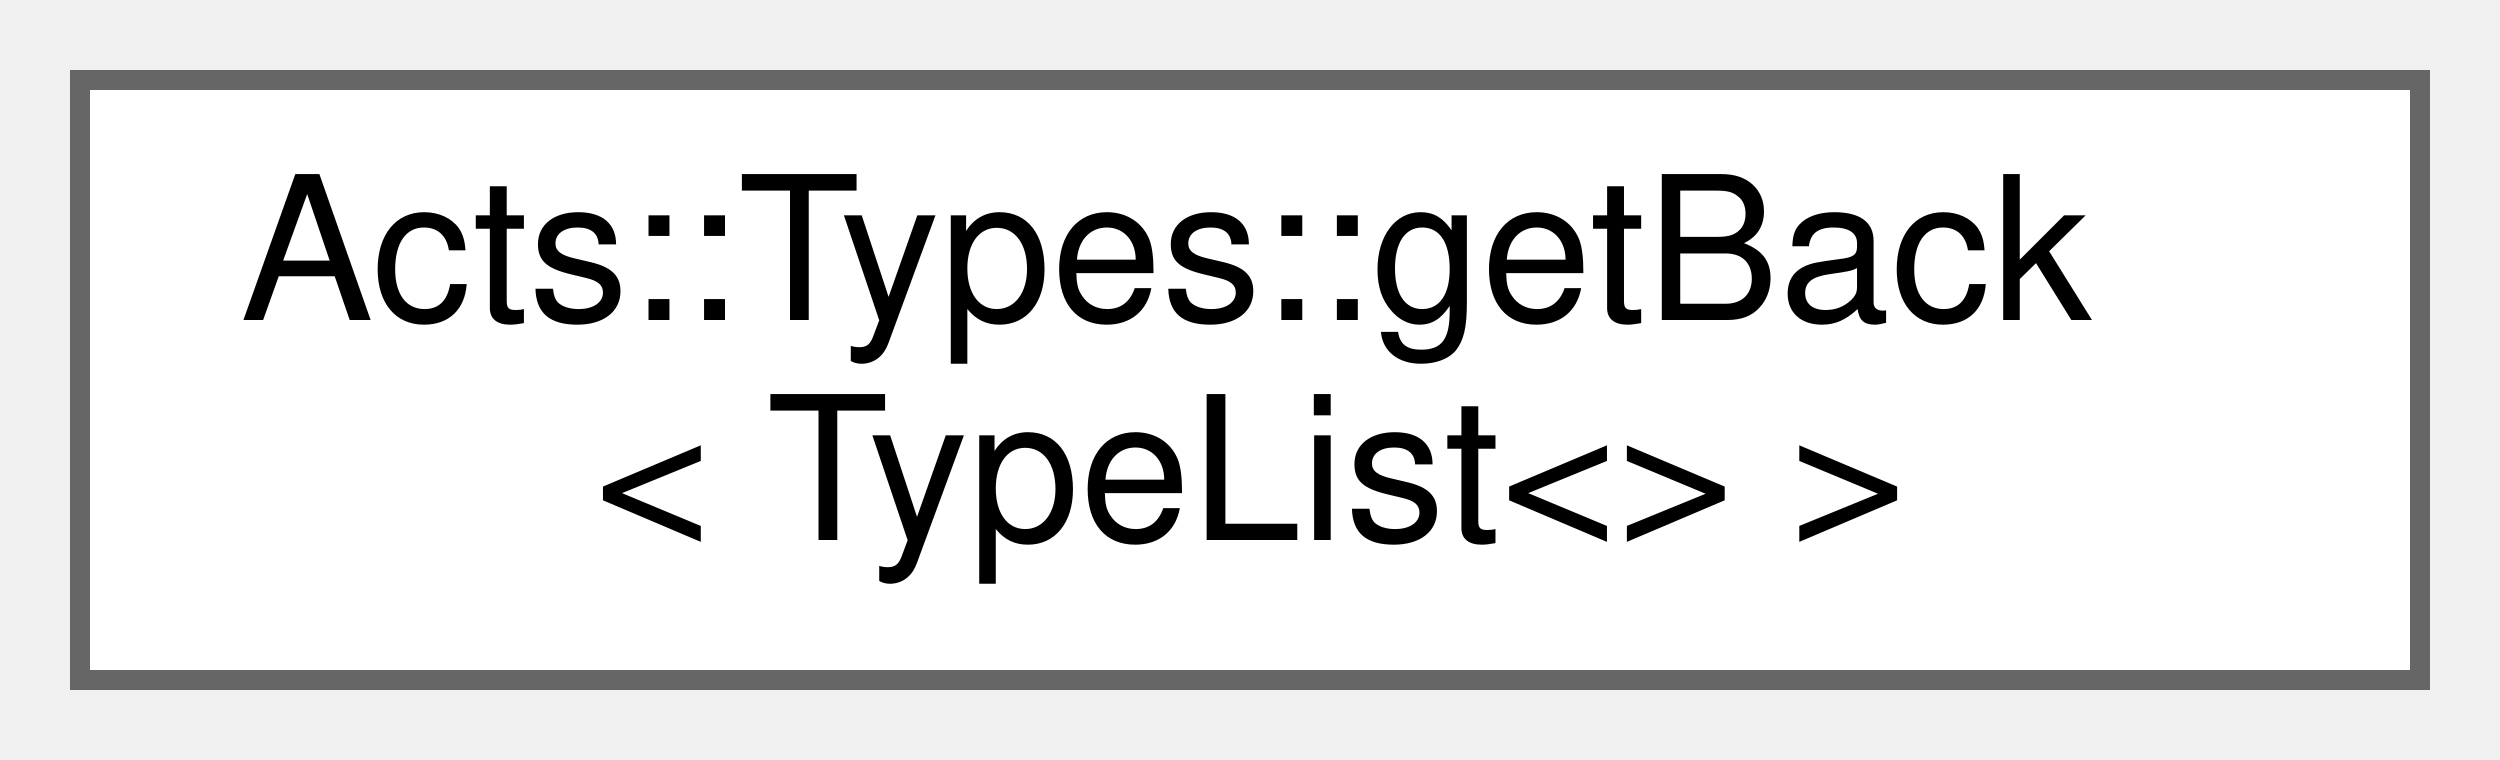
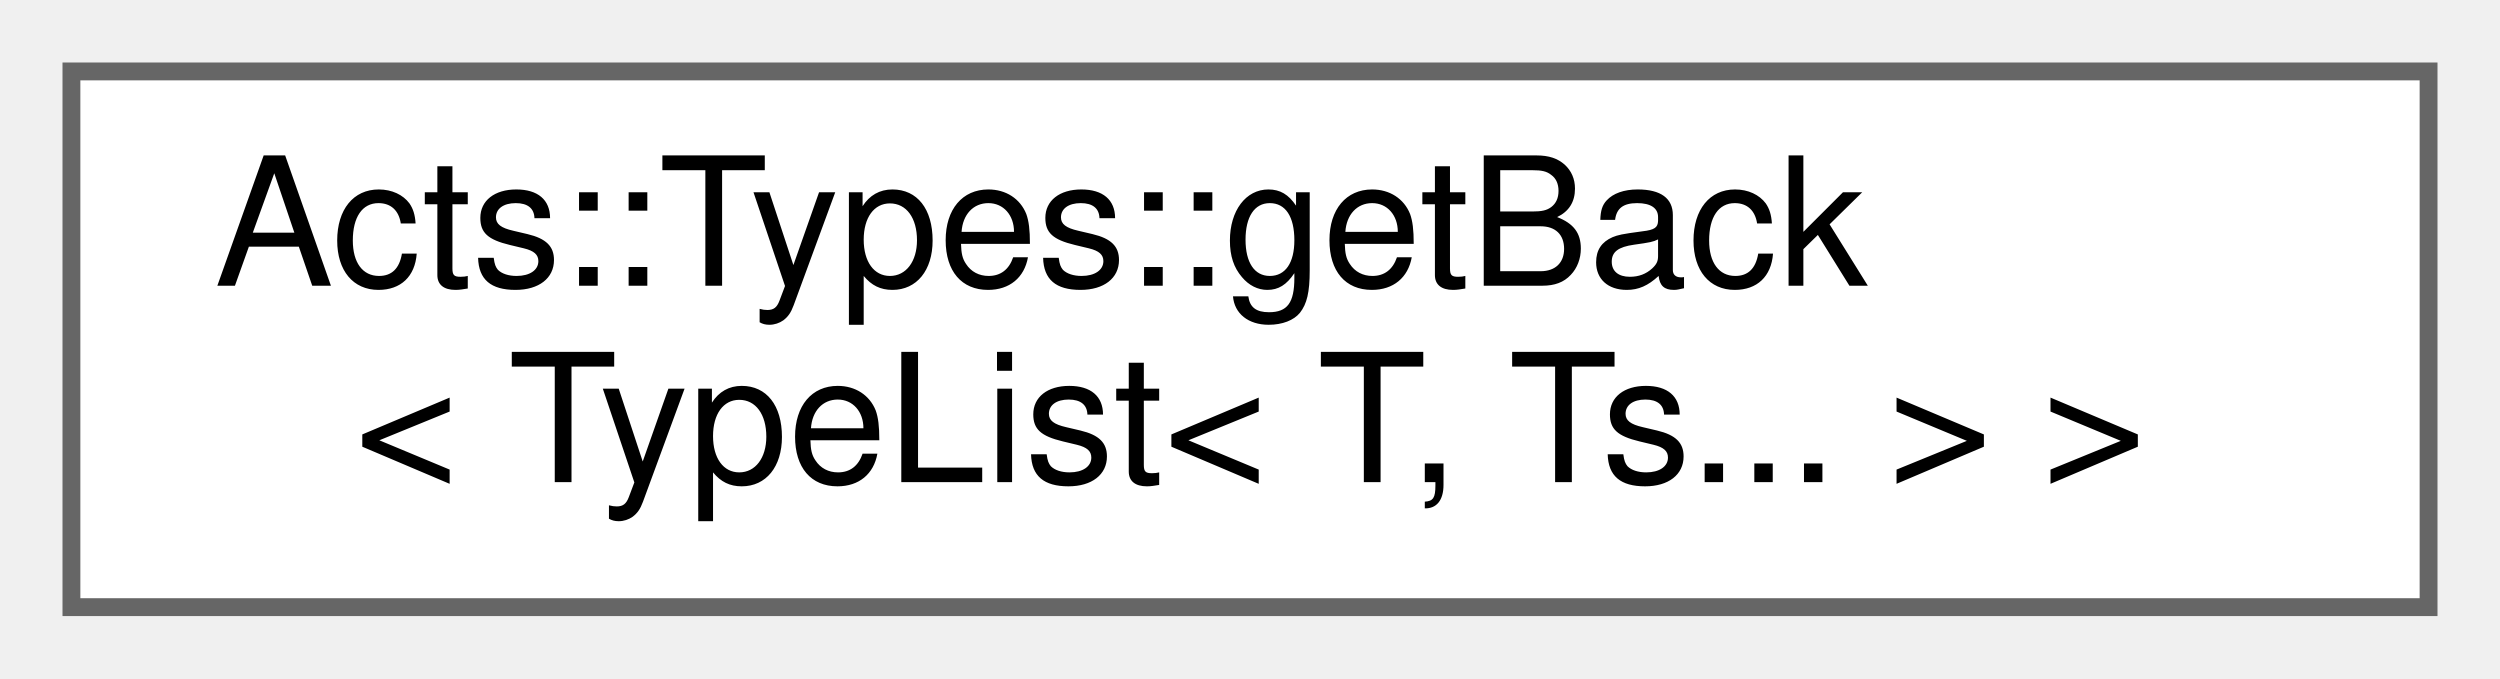
- <svg xmlns="http://www.w3.org/2000/svg" xmlns:xlink="http://www.w3.org/1999/xlink" width="125pt" height="38pt" viewBox="0.00 0.00 125.00 38.00">
+ <svg xmlns="http://www.w3.org/2000/svg" xmlns:xlink="http://www.w3.org/1999/xlink" width="140pt" height="38pt" viewBox="0.00 0.00 140.00 38.00">
  <g id="graph0" class="graph" transform="scale(1 1) rotate(0) translate(4 34)">
    <g id="Node000000" class="node">
      <g id="a_Node000000">
-         <a xlink:href="struct_acts_1_1_types_1_1get_back_3_01_type_list_3_4_01_4.html" target="_top" xlink:title="Base case for empty type list.">
-           <polygon fill="white" stroke="#666666" points="117,-30 0,-30 0,0 117,0 117,-30" />
+         <a xlink:href="struct_acts_1_1_types_1_1get_back_3_01_type_list_3_01_t_00_01_ts_8_8_8_01_4_01_4.html" target="_top" xlink:title="Get the last type from a type list.">
+           <polygon fill="white" stroke="#666666" points="132,-30 0,-30 0,0 132,0 132,-30" />
          <text text-anchor="start" x="8" y="-18" font-family="Helvetica,sans-Serif" font-size="10.00">Acts::Types::getBack</text>
-           <text text-anchor="middle" x="58.5" y="-7" font-family="Helvetica,sans-Serif" font-size="10.00">&lt; TypeList&lt;&gt; &gt;</text>
+           <text text-anchor="middle" x="66" y="-7" font-family="Helvetica,sans-Serif" font-size="10.00">&lt; TypeList&lt; T, Ts... &gt; &gt;</text>
        </a>
      </g>
    </g>
  </g>
</svg>
